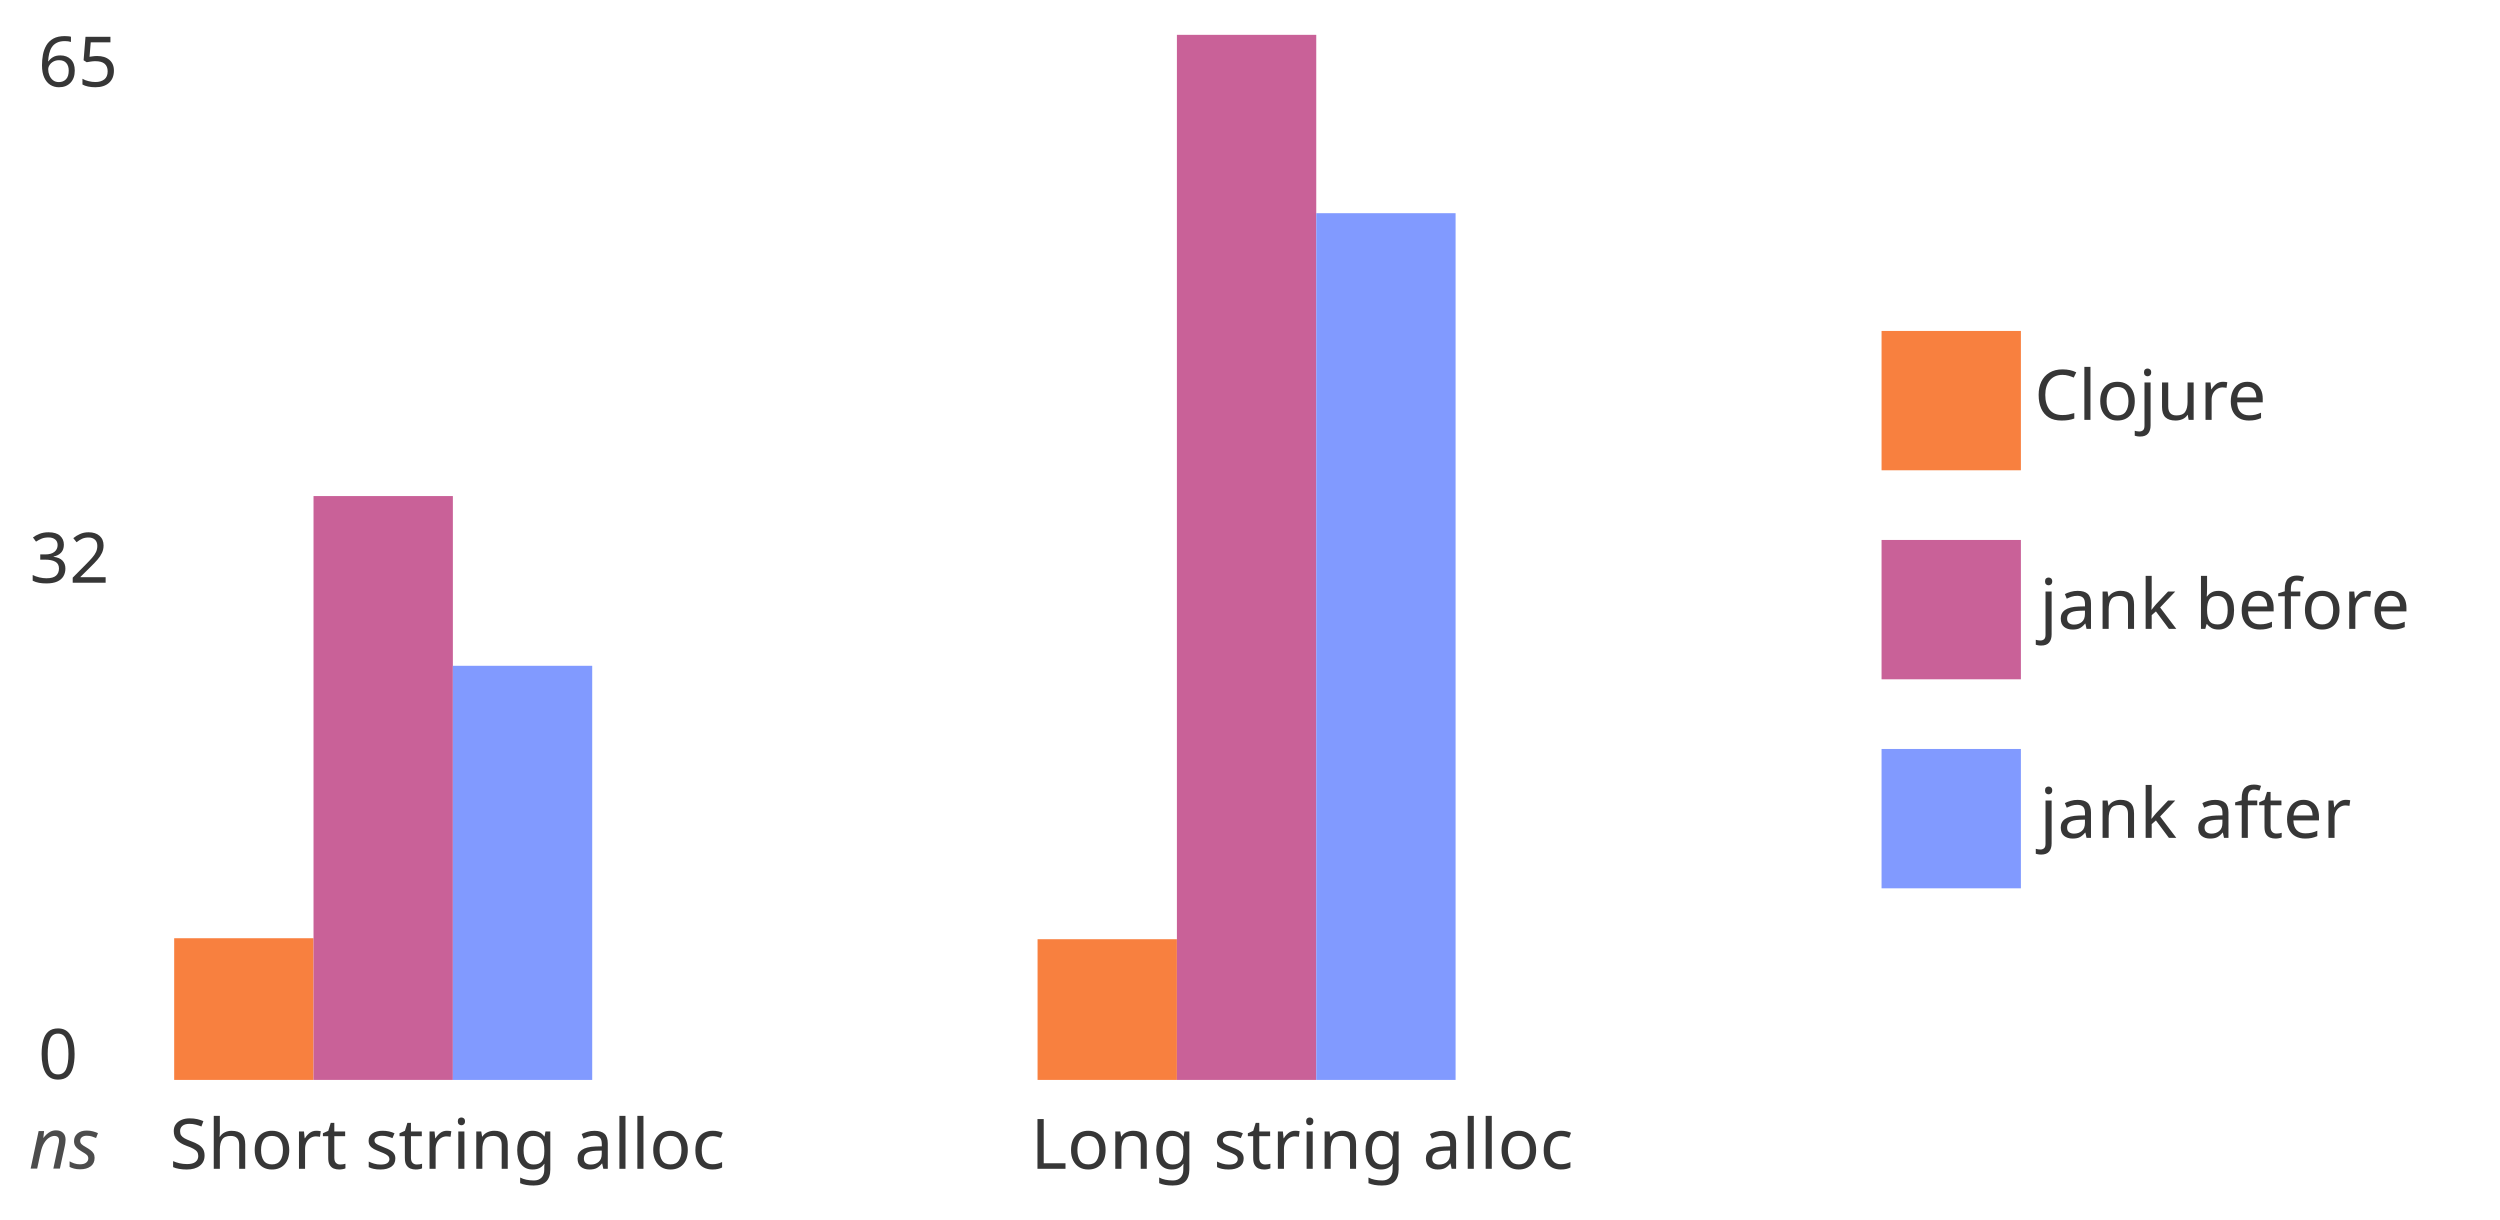
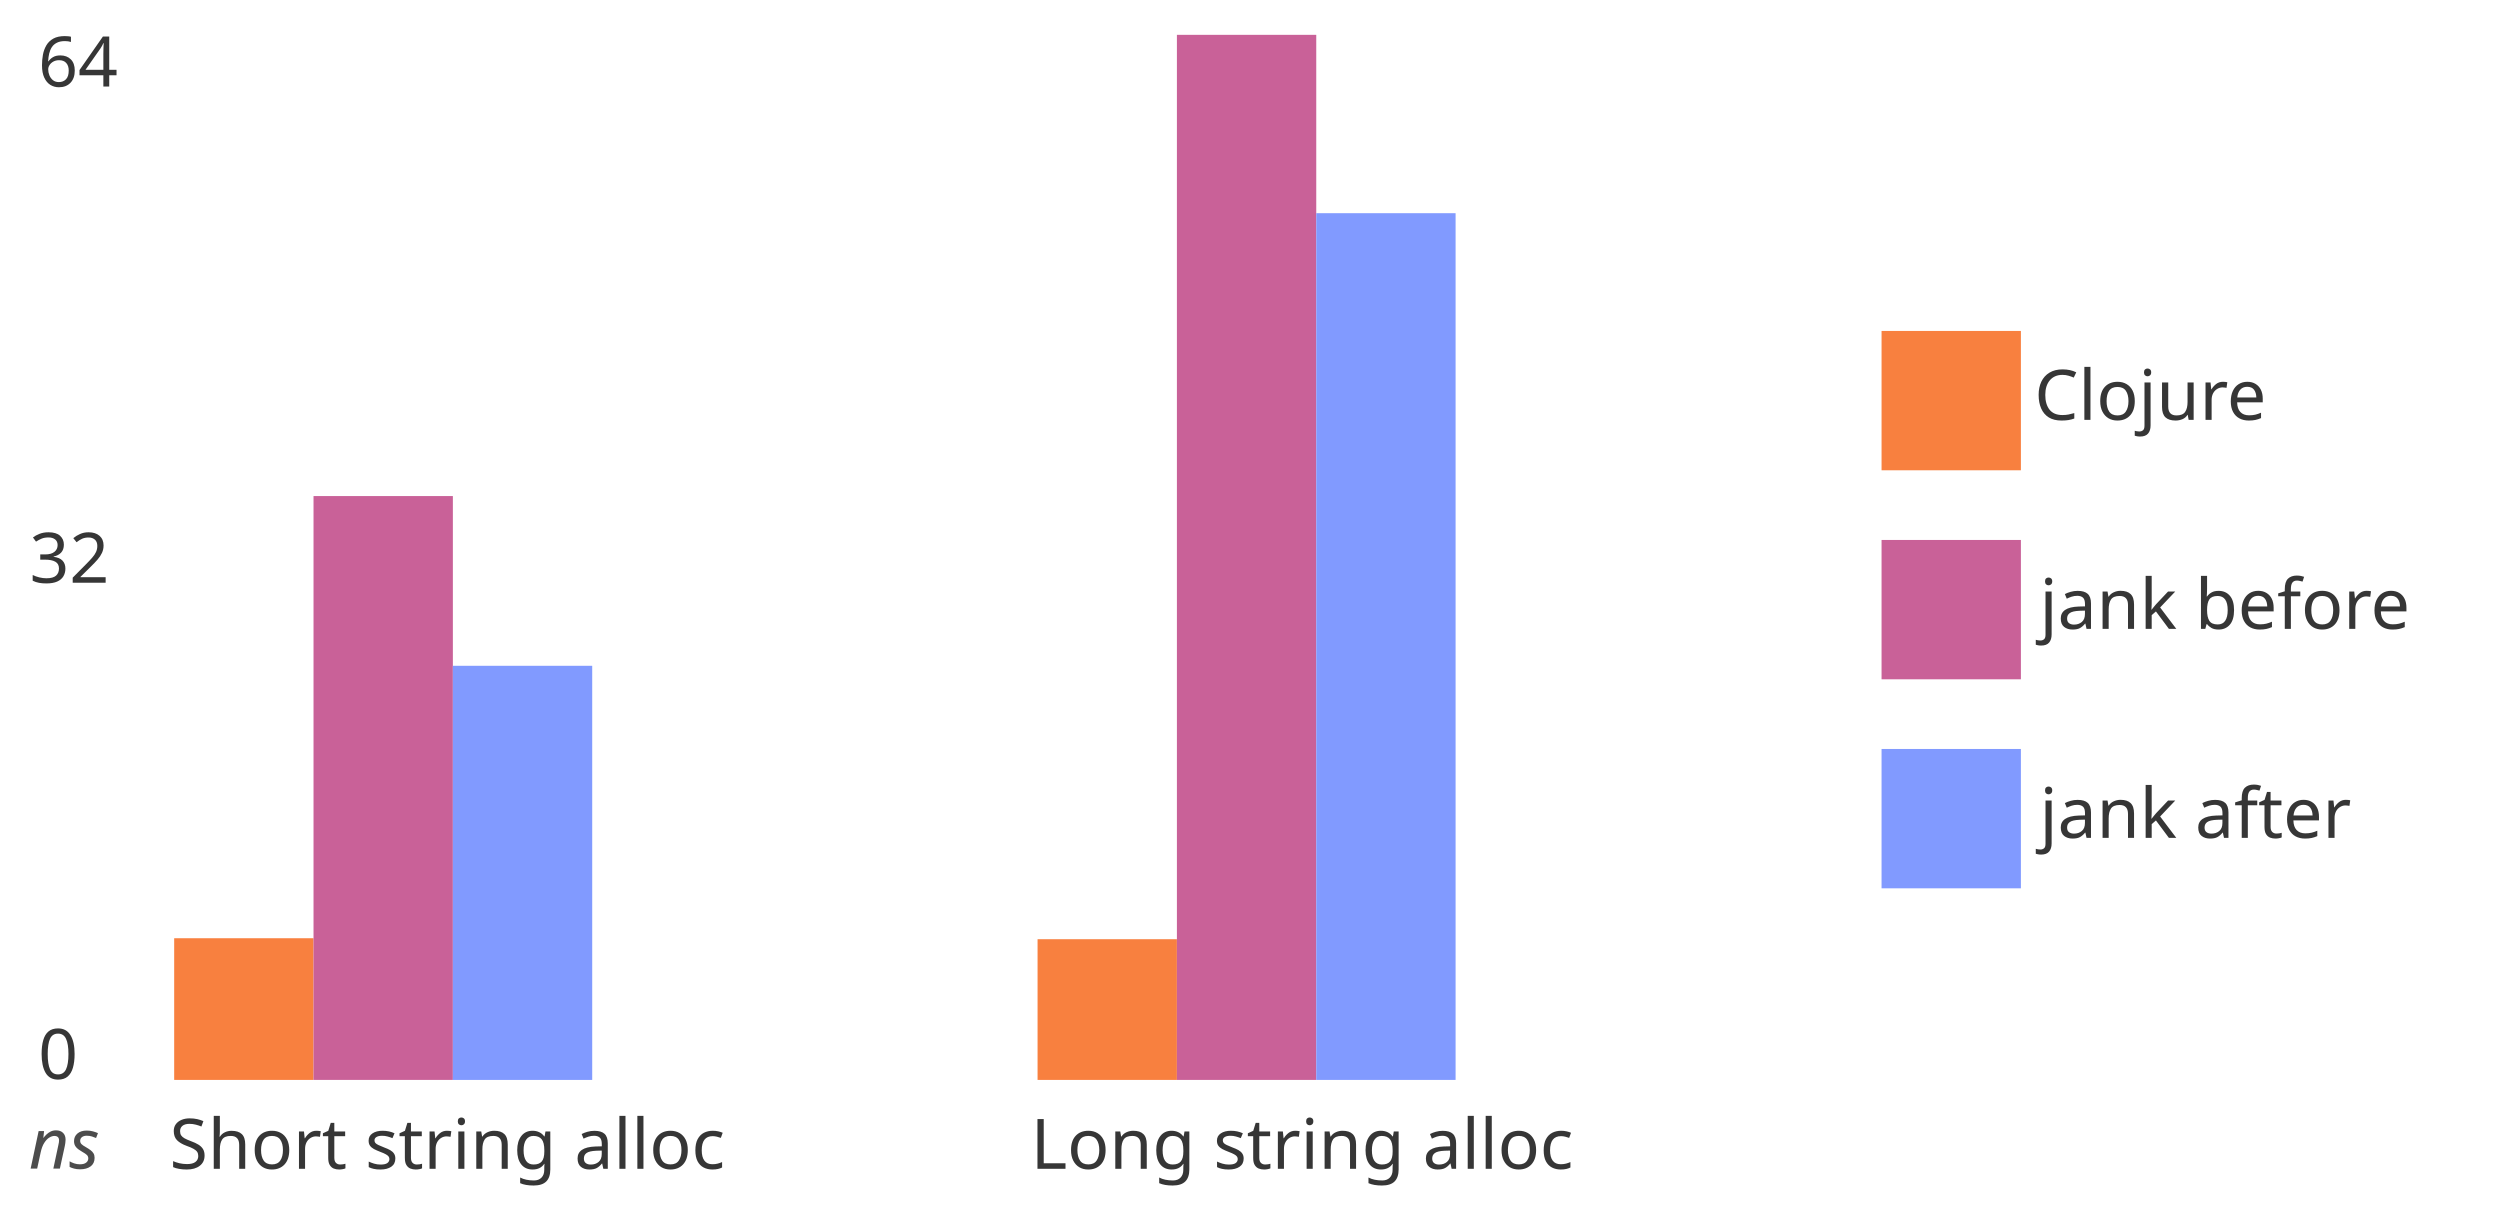
<svg xmlns="http://www.w3.org/2000/svg" width="717.65" height="350" style="background:white" preserveAspectRatio="xMinYMin meet" version="1.2">
  <defs>
    <style type="text/css">@font-face{ font-family: 'Comfortaa'; font-style: normal; font-weight: 400; src: url('https://fonts.gstatic.com/s/comfortaa/v40/1Pt_g8LJRfWJmhDAuUsSQamb1W0lwk4S4WjMDrMfJQ.ttf') format('truetype'); }
rect { stroke: none; }
.bar:hover { filter: brightness(115%); }
</style>
  </defs>
  <g transform="translate(10.962 10)" data-dali-layout-tag="distribute">
    <g data-dali-layout-tag="align">
      <rect width="20" height="100" fill="none" />
-       <text transform="translate(0 14.844)" fill="hsl(0, 0%, 21%)" font-family="Comfortaa" font-size="20">65</text>
+       <text transform="translate(0 14.844)" fill="hsl(0, 0%, 21%)" font-family="Comfortaa" font-size="20">64</text>
    </g>
    <g transform="translate(0 100)" data-dali-layout-tag="align">
      <rect width="20" height="100" fill="none" />
      <text transform="translate(-2.4854 57.279)" fill="hsl(0, 0%, 21%)" font-family="Comfortaa" font-size="20">32</text>
    </g>
    <g transform="translate(0 200)" data-dali-layout-tag="align">
      <rect width="20" height="100" fill="none" />
      <text transform="translate(0 99.714)" fill="hsl(0, 0%, 21%)" font-family="Comfortaa" font-size="20">0</text>
    </g>
  </g>
  <g data-dali-layout-tag="align">
    <rect x="10" y="320" width="20" height="20" fill="none" />
    <text transform="translate(8.3105 335.46)" fill="rgba(0, 0, 0, 0.7)" font-family="Comfortaa" font-size="20" font-style="italic">ns</text>
  </g>
  <g transform="translate(73.921 320)" data-dali-layout-tag="stack">
    <g data-dali-layout-tag="stack">
      <g data-dali-layout-tag="align">
        <rect width="120" height="20" fill="none" />
        <text transform="translate(-25.243 15.518)" fill="hsl(0, 0%, 21%)" font-family="Comfortaa" font-size="20">Short string alloc</text>
      </g>
      <g transform="translate(-23.921 -50.671)" data-dali-layout-tag="stack">
        <rect class="bar" width="40" height="40.671" fill="#f8803f" />
        <rect class="bar" transform="translate(40 -126.93)" width="40" height="167.6" fill="#c96198" />
        <rect class="bar" transform="translate(80 -78.206)" width="40" height="118.88" fill="#819aff" />
      </g>
    </g>
    <g transform="translate(245.06)" data-dali-layout-tag="stack">
      <g data-dali-layout-tag="align">
        <rect width="120" height="20" fill="none" />
        <text transform="translate(-23.104 15.518)" fill="hsl(0, 0%, 21%)" font-family="Comfortaa" font-size="20">Long string alloc</text>
      </g>
      <g transform="translate(-21.138 -50.39)" data-dali-layout-tag="stack">
        <rect class="bar" width="40" height="40.39" fill="#f8803f" />
        <rect class="bar" transform="translate(40 -259.61)" width="40" height="300" fill="#c96198" />
        <rect class="bar" transform="translate(80 -208.41)" width="40" height="248.8" fill="#819aff" />
      </g>
    </g>
  </g>
  <g data-dali-layout-tag="place">
    <g transform="translate(540.12 95)" data-dali-layout-tag="stack">
      <g transform="translate(0)" data-dali-layout-tag="stack">
        <g data-dali-layout-tag="stack">
          <rect width="40" height="40" fill="#f8803f" />
          <text transform="translate(43.874 25.518)" fill="hsl(0, 0%, 21%)" font-family="Comfortaa" font-size="20">Clojure</text>
        </g>
        <g transform="translate(0 60)" data-dali-layout-tag="stack">
          <rect width="40" height="40" fill="#c96198" />
          <text transform="translate(45.365 25.518)" fill="hsl(0, 0%, 21%)" font-family="Comfortaa" font-size="20">jank before</text>
        </g>
        <g transform="translate(0 120)" data-dali-layout-tag="stack">
          <rect width="40" height="40" fill="#819aff" />
          <text transform="translate(45.365 25.518)" fill="hsl(0, 0%, 21%)" font-family="Comfortaa" font-size="20">jank after</text>
        </g>
      </g>
    </g>
  </g>
</svg>
